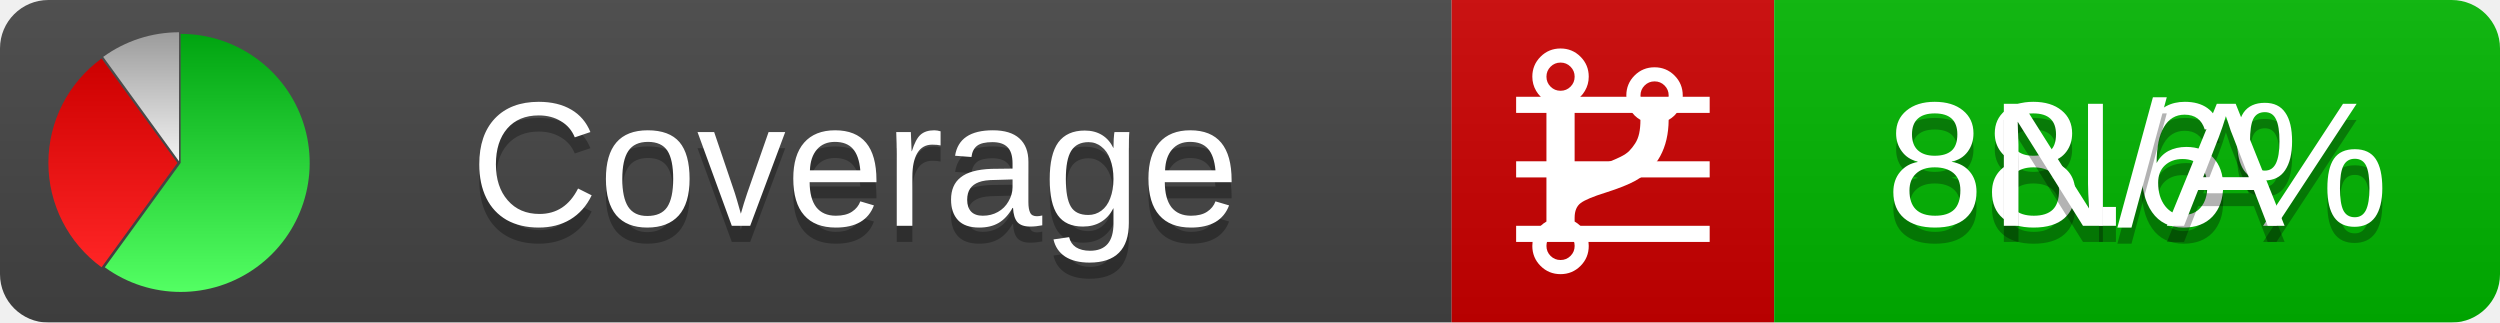
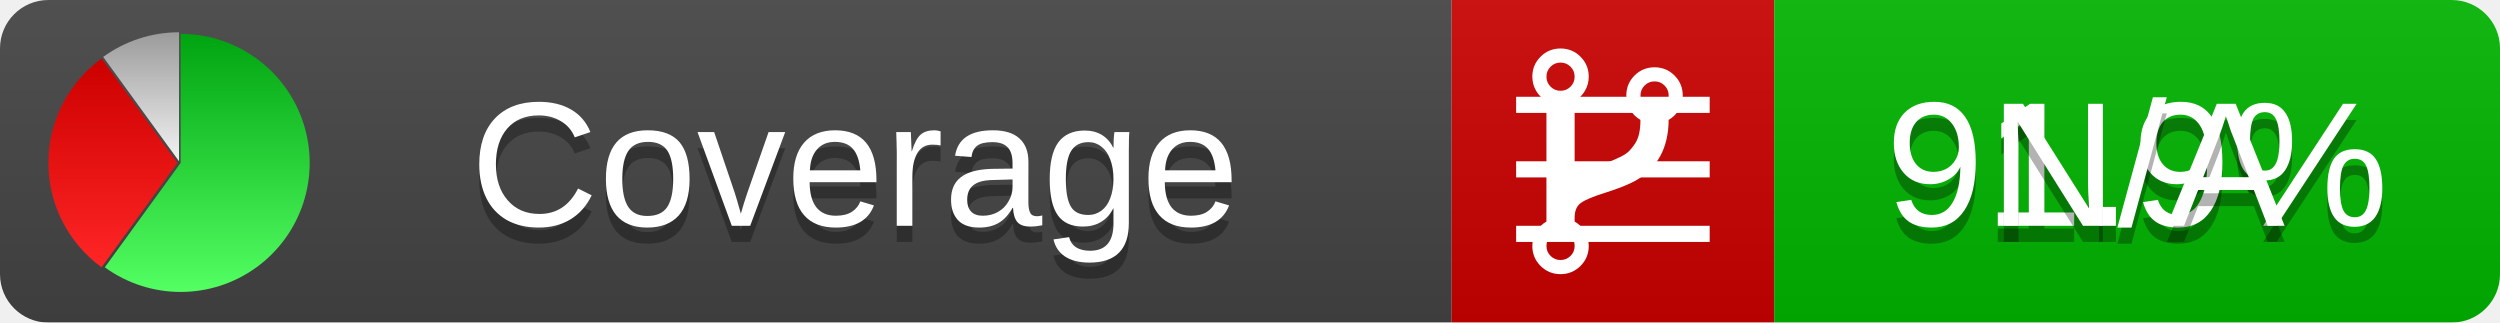
<svg xmlns="http://www.w3.org/2000/svg" xmlns:xlink="http://www.w3.org/1999/xlink" width="155" height="20">
  <style type="text/css">
          
            @keyframes fadeout {
              0 % { visibility: visible; opacity: 1; }
              40% { visibility: visible; opacity: 1; }
              50% { visibility: hidden; opacity: 0; }
              90% { visibility: hidden; opacity: 0; }
              100% { visibility: visible; opacity: 1; }
            }
            @keyframes fadein {
              0% { visibility: hidden; opacity: 0; }
              40% { visibility: hidden; opacity: 0; }
              50% { visibility: visible; opacity: 1; }
              90% { visibility: visible; opacity: 1; }
              100% { visibility: hidden; opacity: 0; }
            }
            .linecoverage {
                animation-duration: 10s;
                animation-name: fadeout;
                animation-iteration-count: infinite;
            }
            .branchcoverage {
                animation-duration: 10s;
                animation-name: fadein;
                animation-iteration-count: infinite;
            }
          
    </style>
  <defs>
    <linearGradient id="gradient" x2="0" y2="100%">
      <stop offset="0" stop-color="#bbb" stop-opacity=".1" />
      <stop offset="1" stop-opacity=".1" />
    </linearGradient>
    <linearGradient id="green" x2="0" y2="100%">
      <stop offset="0" stop-color="#00A410" />
      <stop offset="1" stop-color="#53FF63" />
    </linearGradient>
    <linearGradient id="red" x2="0" y2="100%">
      <stop offset="0" stop-color="#C00" />
      <stop offset="1" stop-color="#FF2525" />
    </linearGradient>
    <linearGradient id="gray" x2="0" y2="100%">
      <stop offset="0" stop-color="#9B9B9B" />
      <stop offset="1" stop-color="#F3F3F3" />
    </linearGradient>
    <mask id="mask">
      <rect width="155" height="20" rx="3" fill="#fff" />
    </mask>
    <g id="icon">
      <path style="fill:url(#green);" d="M205,202.5 l0,-200 a200,200 0 1,1 -117.558,361.803 z" />
      <path style="fill:url(#red);" d="M200,202.5 l-117.558,161.803 a200,200 0 0,1 0,-323.607 z" />
      <path style="fill:url(#gray);" d="M202.5,200 l-117.558,-161.803 a200,200 0 0,1 117.558,-38.196 z" />
    </g>
  </defs>
  <g mask="url(#mask)">
    <rect x="0" y="0" width="90" height="20" fill="#444" />
    <rect x="90" y="0" width="20" height="20" fill="#c00" />
    <rect x="110" y="0" width="45" height="20" fill="#00B600" />
    <rect x="0" y="0" width="155" height="20" fill="url(#gradient)" />
  </g>
  <g>
    <path class="linecoverage" stroke="#fff" d="M94 6.5 h12 M94 10.5 h12 M94 14.5 h12" />
    <path class="branchcoverage" fill="#fff" d="m 97.628,15.247 q 0,-0.364 -0.255,-0.619 -0.255,-0.255 -0.619,-0.255 -0.364,0 -0.619,0.255 -0.255,0.255 -0.255,0.619 0,0.364 0.255,0.619 0.255,0.255 0.619,0.255 0.364,0 0.619,-0.255 0.255,-0.255 0.255,-0.619 z m 0,-10.493 q 0,-0.364 -0.255,-0.619 -0.255,-0.255 -0.619,-0.255 -0.364,0 -0.619,0.255 -0.255,0.255 -0.255,0.619 0,0.364 0.255,0.619 0.255,0.255 0.619,0.255 0.364,0 0.619,-0.255 0.255,-0.255 0.255,-0.619 z m 5.83,1.166 q 0,-0.364 -0.255,-0.619 -0.255,-0.255 -0.619,-0.255 -0.364,0 -0.619,0.255 -0.255,0.255 -0.255,0.619 0,0.364 0.255,0.619 0.255,0.255 0.619,0.255 0.364,0 0.619,-0.255 0.255,-0.255 0.255,-0.619 z m 0.874,0 q 0,0.474 -0.237,0.879 -0.237,0.405 -0.638,0.633 -0.018,2.614 -2.059,3.771 -0.619,0.346 -1.849,0.738 -1.166,0.364 -1.544,0.647 -0.378,0.282 -0.378,0.911 l 0,0.237 q 0.401,0.228 0.638,0.633 0.237,0.405 0.237,0.879 0,0.729 -0.51,1.239 -0.51,0.51 -1.239,0.51 -0.729,0 -1.239,-0.51 -0.51,-0.51 -0.51,-1.239 0,-0.474 0.237,-0.879 0.237,-0.405 0.638,-0.633 l 0,-7.469 q -0.401,-0.228 -0.638,-0.633 -0.237,-0.405 -0.237,-0.879 0,-0.729 0.51,-1.239 0.51,-0.51 1.239,-0.51 0.729,0 1.239,0.51 0.51,0.51 0.51,1.239 0,0.474 -0.237,0.879 -0.237,0.405 -0.638,0.633 l 0,4.527 q 0.492,-0.237 1.403,-0.519 0.501,-0.155 0.797,-0.269 0.296,-0.114 0.642,-0.282 0.346,-0.169 0.537,-0.36 0.191,-0.191 0.369,-0.465 0.178,-0.273 0.255,-0.633 0.077,-0.36 0.077,-0.833 -0.401,-0.228 -0.638,-0.633 -0.237,-0.405 -0.237,-0.879 0,-0.729 0.51,-1.239 0.51,-0.51 1.239,-0.51 0.729,0 1.239,0.51 0.51,0.51 0.51,1.239 z" />
  </g>
  <g fill="#fff" text-anchor="middle" font-family="Verdana,Arial,Geneva,sans-serif" font-size="11">
    <a xlink:href="https://github.com/danielpalme/ReportGenerator" target="_top">
      <use xlink:href="#icon" transform="translate(3,2) scale(.04)" />
    </a>
    <text x="53" y="15" fill="#010101" fill-opacity=".3">Coverage</text>
    <text x="53" y="14" fill="#fff">Coverage</text>
-     <text class="linecoverage" x="132.5" y="15" fill="#010101" fill-opacity=".3">88.6%</text>
-     <text class="linecoverage" x="132.5" y="14">88.6%</text>
+     <text class="linecoverage" x="132.5" y="15" fill="#010101" fill-opacity=".3">91.9%</text>
+     <text class="linecoverage" x="132.5" y="14">91.9%</text>
    <text class="branchcoverage" x="132.5" y="15" fill="#010101" fill-opacity=".3">N/A</text>
    <text class="branchcoverage" x="132.5" y="14">N/A</text>
  </g>
  <g>
    <rect class="linecoverage" x="90" y="0" width="65" height="20" fill-opacity="0" />
    <rect class="branchcoverage" x="90" y="0" width="65" height="20" fill-opacity="0" />
  </g>
</svg>
